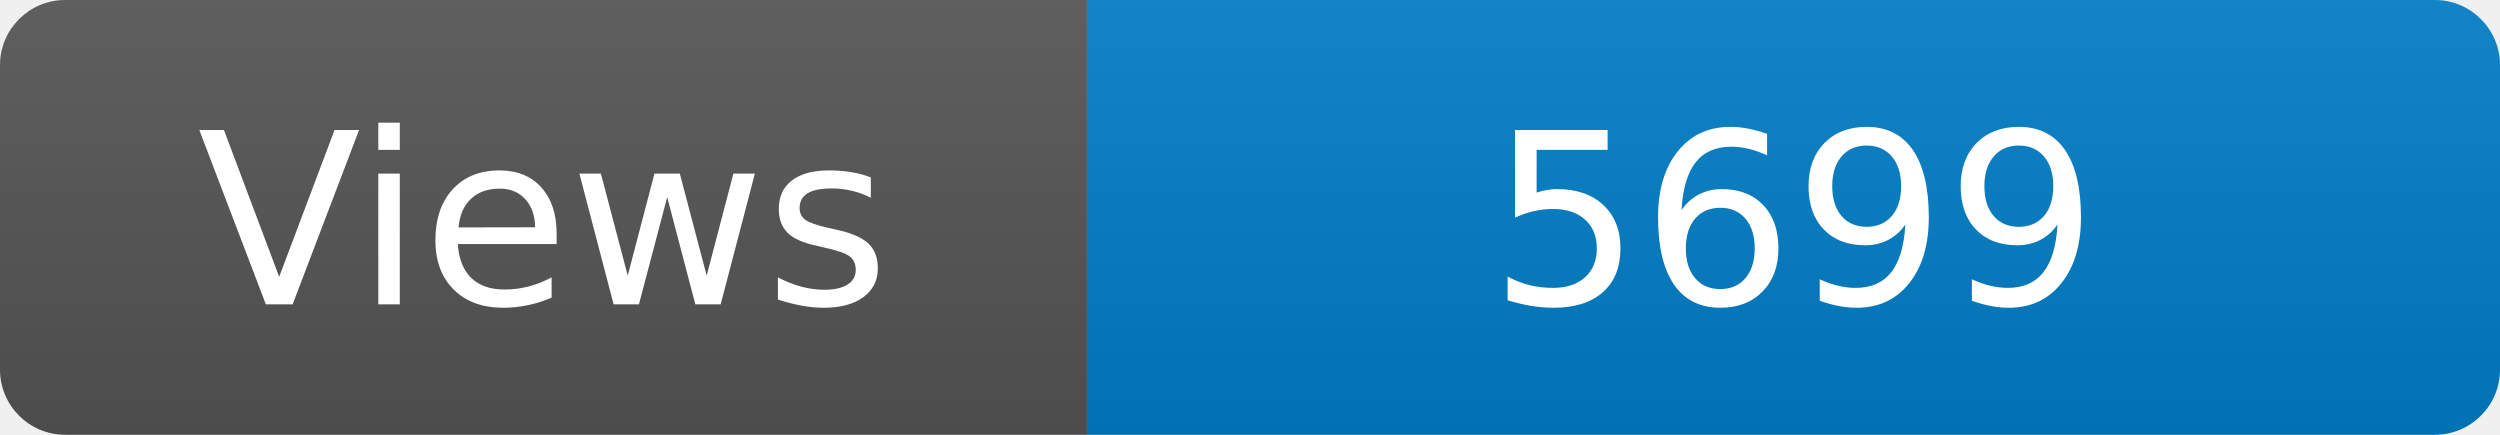
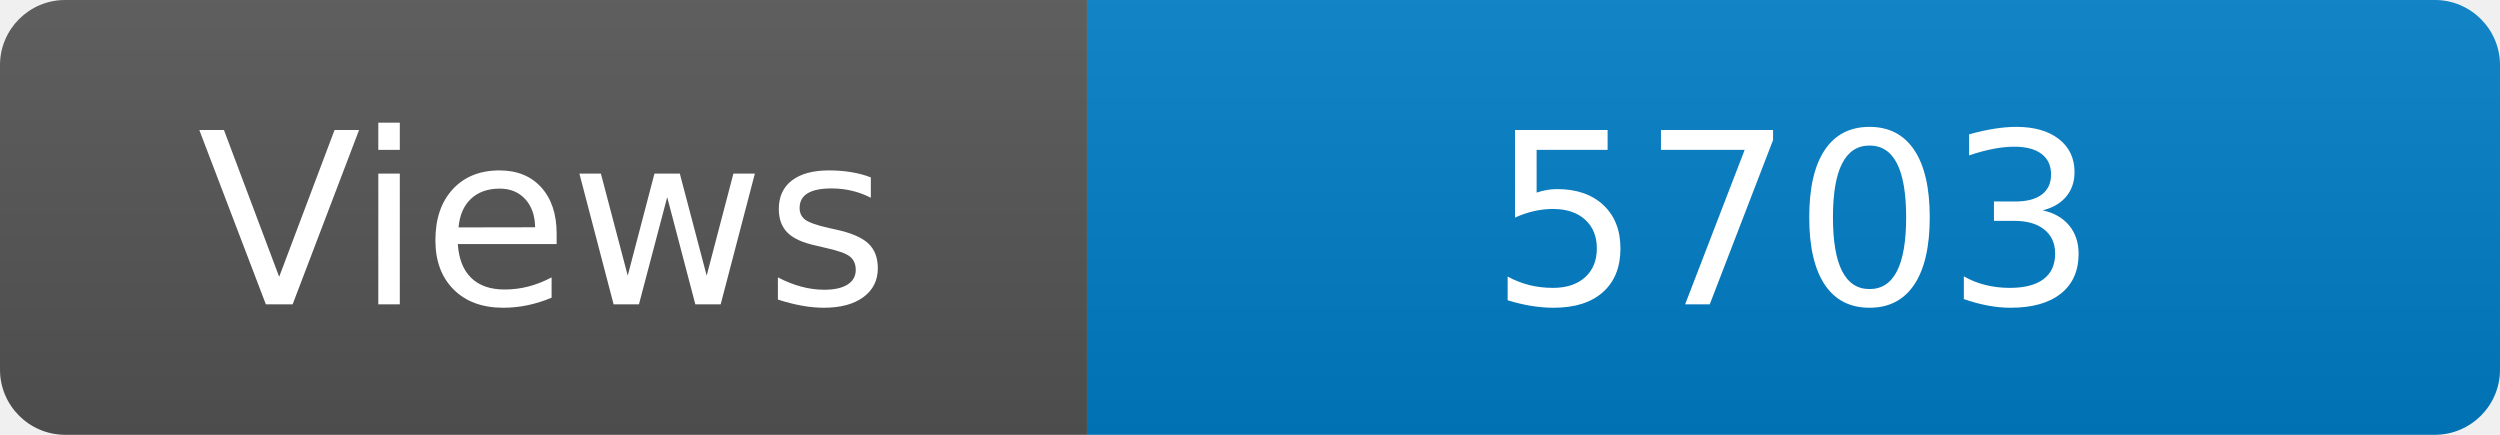
<svg xmlns="http://www.w3.org/2000/svg" width="115" height="20" role="img" aria-label="Maintained?: yes">
  <linearGradient id="s" x2="0" y2="100%">
    <stop offset="0" stop-color="#bbb" stop-opacity=".1" />
    <stop offset="1" stop-opacity=".1" />
  </linearGradient>
  <clipPath id="r">
    <rect width="115" height="20" rx="3" fill="#fff" />
  </clipPath>
  <g clip-path="url(#r)">
    <rect width="50" height="20" fill="#555" />
    <rect x="50" width="160" height="20" fill="#007ec6" />
    <rect width="115" height="20" fill="url(#s)" />
  </g>
  <g fill="#fff" text-anchor="middle" font-family="Verdana,Geneva,DejaVu Sans,sans-serif" font-size="110">
    <text x="250" y="140" transform="scale(.1)" fill="#fff">Views</text>
-     <text x="825" y="140" transform="scale(.1)" fill="#fff">5699</text>
+     <text x="825" y="140" transform="scale(.1)" fill="#fff">5703</text>
  </g>
</svg>
